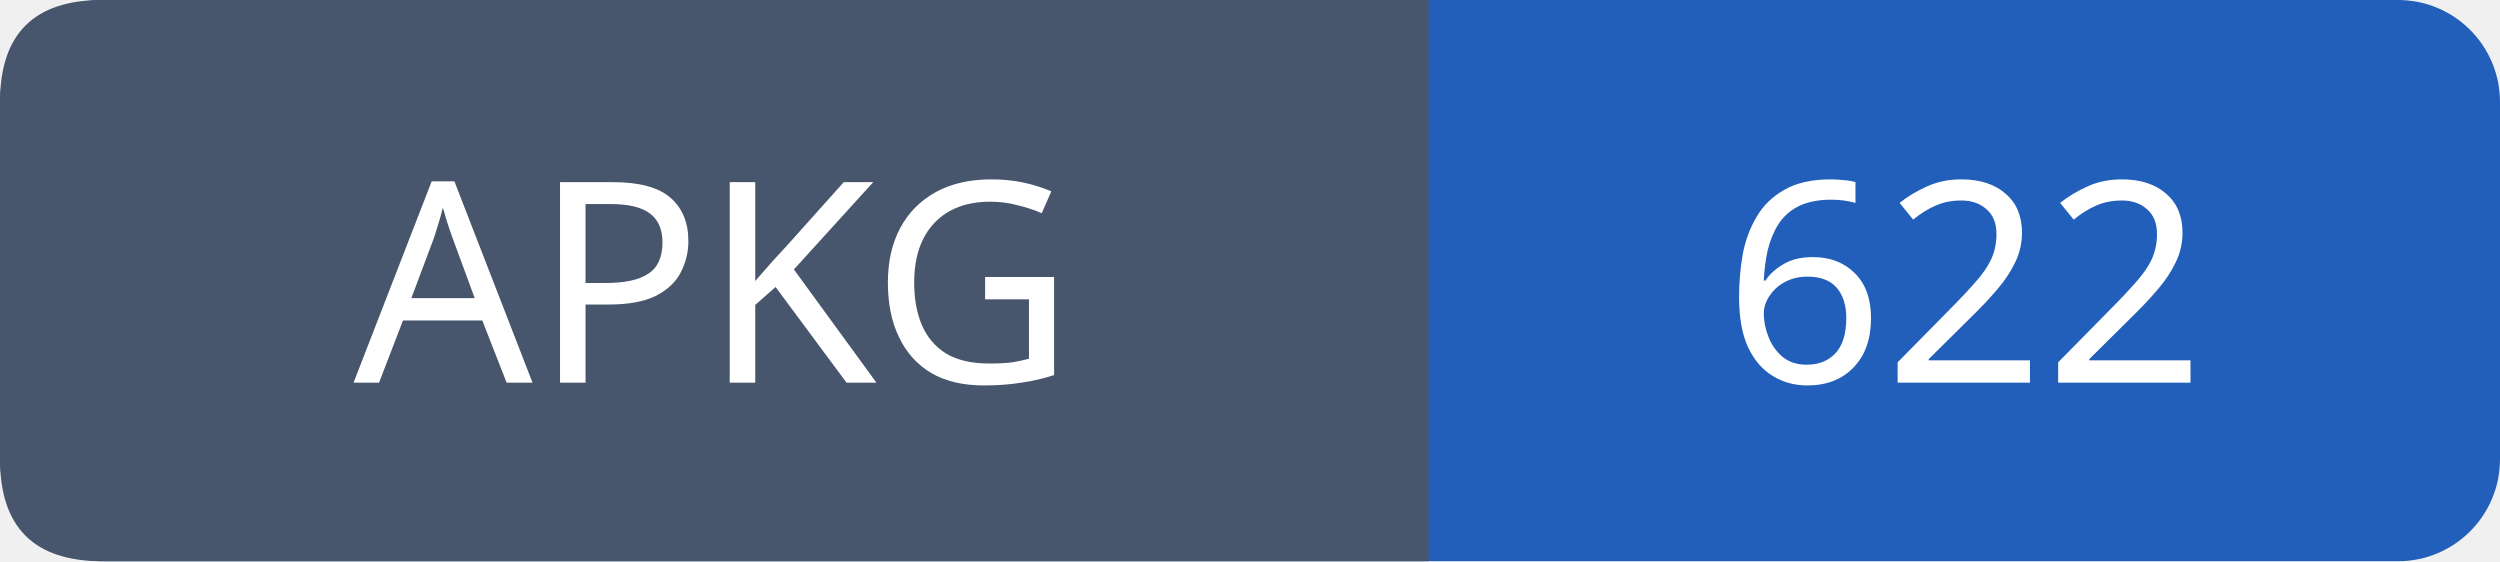
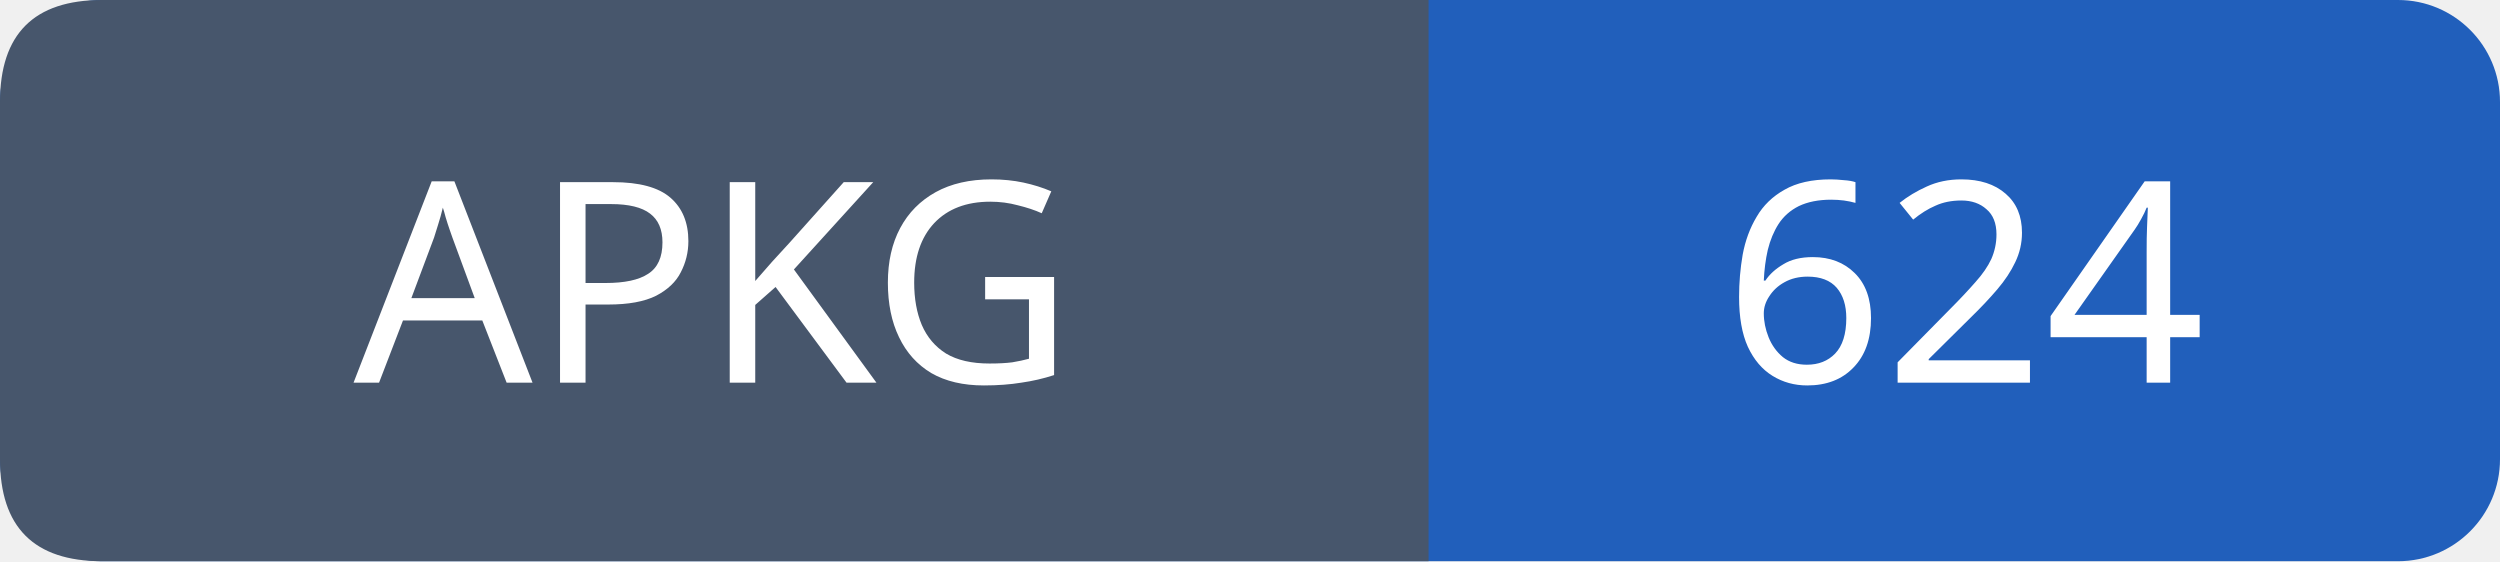
- <svg xmlns="http://www.w3.org/2000/svg" width="98" height="22" role="img" aria-label="APKG: 622">
+ <svg xmlns="http://www.w3.org/2000/svg" width="98" height="22" role="img" aria-label="APKG: 624">
  <rect width="98" height="22" rx="4" fill="#215fbb" />
  <path fill="#47566c" d="M4 0h52v22H4q-4 0-4-4V4q0-4 4-4" />
  <g font-family="Verdana,sans-serif" font-size="11" fill="white" text-anchor="middle">
    <text x="28.0" y="15">APKG</text>
-     <text x="77.0" y="15">622</text>
+     <text x="77.0" y="15">624</text>
  </g>
</svg>
